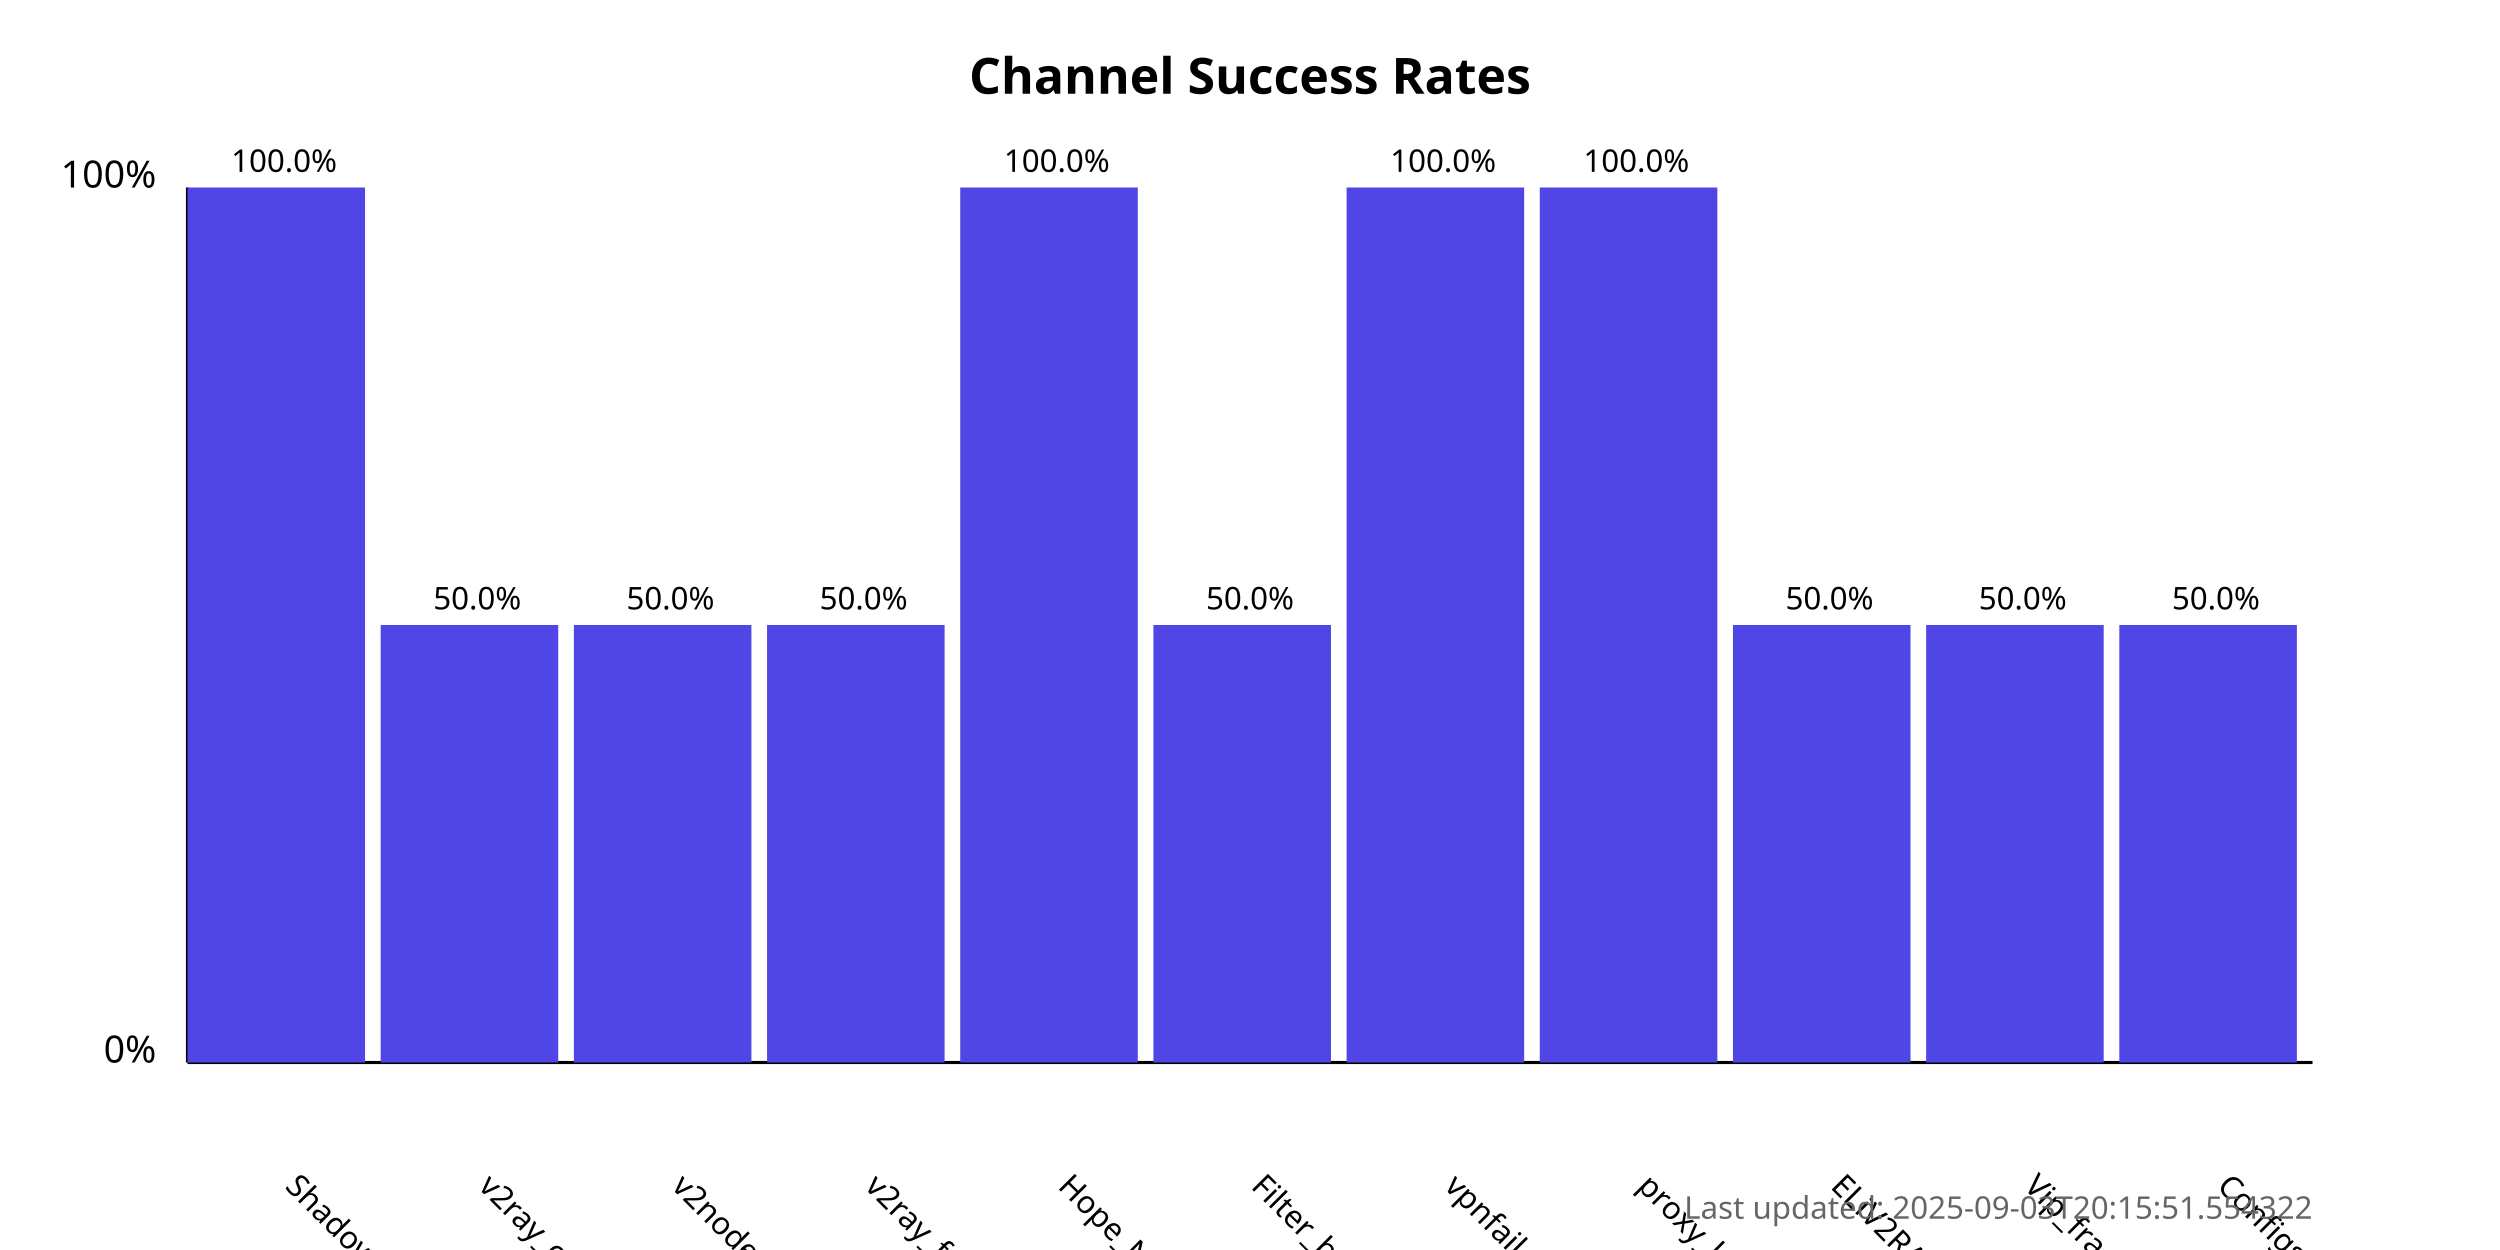
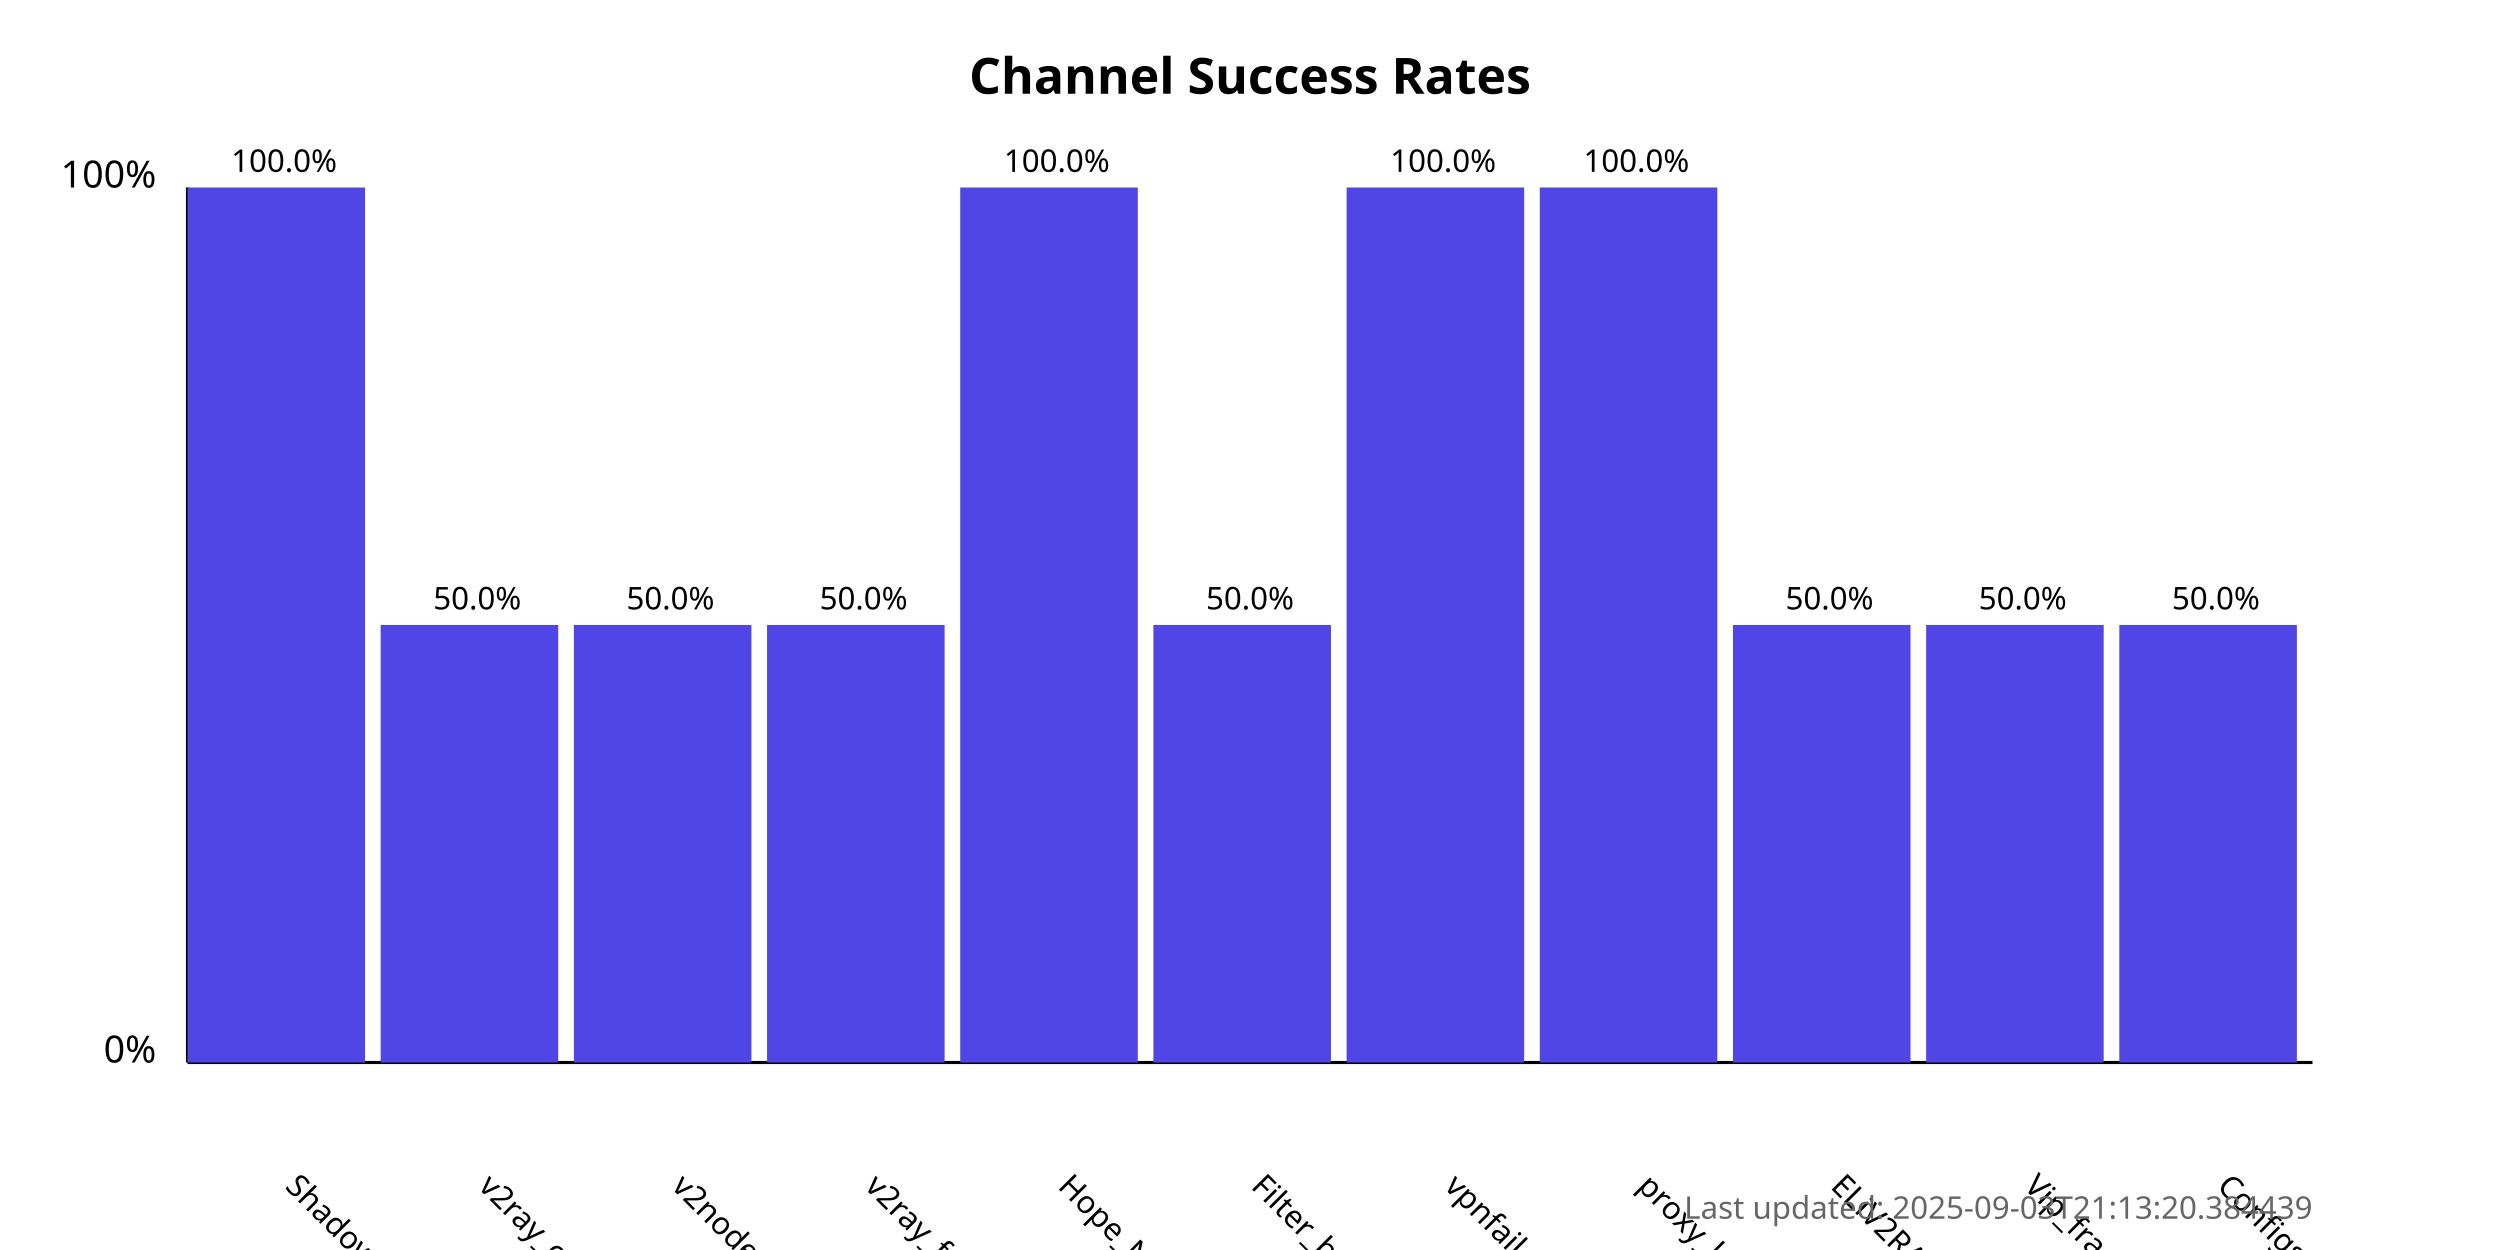
<svg xmlns="http://www.w3.org/2000/svg" width="800" height="400">
  <style>
            .chart-title { font: bold 16px sans-serif; }
            .axis-label { font: 12px sans-serif; }
            .tick-label { font: 10px sans-serif; }
            .bar { fill: #4f46e5; }
            .bar:hover { fill: #6366f1; }
            .timestamp { font: 10px sans-serif; fill: #666; }
        </style>
  <text x="400.0" y="30" text-anchor="middle" class="chart-title">
            Channel Success Rates
        </text>
  <line x1="60" y1="340" x2="60" y2="60" stroke="black" stroke-width="1" />
  <line x1="60" y1="340" x2="740" y2="340" stroke="black" stroke-width="1" />
  <text x="50" y="340" text-anchor="end" class="axis-label">0%</text>
  <text x="50" y="60" text-anchor="end" class="axis-label">100%</text>
  <g>
    <rect x="60" y="60.0" width="56.818" height="280.0" class="bar" />
    <text x="90.909" y="380" transform="rotate(45, 90.90909, 380)" text-anchor="start" class="tick-label">
                ShadowProxy66
            </text>
    <text x="90.909" y="55.0" text-anchor="middle" class="tick-label">
                100.0%
            </text>
  </g>
  <g>
    <rect x="121.818" y="200.0" width="56.818" height="140.0" class="bar" />
    <text x="152.727" y="380" transform="rotate(45, 152.7273, 380)" text-anchor="start" class="tick-label">
                v2ray_configs_pool
            </text>
    <text x="152.727" y="195.0" text-anchor="middle" class="tick-label">
                50.0%
            </text>
  </g>
  <g>
    <rect x="183.636" y="200.0" width="56.818" height="140.0" class="bar" />
    <text x="214.545" y="380" transform="rotate(45, 214.5455, 380)" text-anchor="start" class="tick-label">
                v2nodes
            </text>
    <text x="214.545" y="195.0" text-anchor="middle" class="tick-label">
                50.0%
            </text>
  </g>
  <g>
    <rect x="245.455" y="200.0" width="56.818" height="140.0" class="bar" />
    <text x="276.364" y="380" transform="rotate(45, 276.3636, 380)" text-anchor="start" class="tick-label">
                v2ray_free_conf
            </text>
    <text x="276.364" y="195.0" text-anchor="middle" class="tick-label">
                50.0%
            </text>
  </g>
  <g>
    <rect x="307.273" y="60.0" width="56.818" height="280.0" class="bar" />
    <text x="338.182" y="380" transform="rotate(45, 338.1818, 380)" text-anchor="start" class="tick-label">
                Hope_Net
            </text>
    <text x="338.182" y="55.0" text-anchor="middle" class="tick-label">
                100.0%
            </text>
  </g>
  <g>
    <rect x="369.091" y="200.0" width="56.818" height="140.0" class="bar" />
    <text x="400.0" y="380" transform="rotate(45, 400.0, 380)" text-anchor="start" class="tick-label">
                Filter_breaker
            </text>
    <text x="400.0" y="195.0" text-anchor="middle" class="tick-label">
                50.0%
            </text>
  </g>
  <g>
    <rect x="430.909" y="60.0" width="56.818" height="280.0" class="bar" />
    <text x="461.818" y="380" transform="rotate(45, 461.8182, 380)" text-anchor="start" class="tick-label">
                vpnfail_vless
            </text>
    <text x="461.818" y="55.0" text-anchor="middle" class="tick-label">
                100.0%
            </text>
  </g>
  <g>
    <rect x="492.727" y="60.0" width="56.818" height="280.0" class="bar" />
    <text x="523.636" y="380" transform="rotate(45, 523.6364, 380)" text-anchor="start" class="tick-label">
                proxy_kafee
            </text>
    <text x="523.636" y="55.0" text-anchor="middle" class="tick-label">
                100.0%
            </text>
  </g>
  <g>
    <rect x="554.545" y="200.0" width="56.818" height="140.0" class="bar" />
    <text x="585.455" y="380" transform="rotate(45, 585.4545, 380)" text-anchor="start" class="tick-label">
                ELiV2RAY
            </text>
    <text x="585.455" y="195.0" text-anchor="middle" class="tick-label">
                50.0%
            </text>
  </g>
  <g>
    <rect x="616.364" y="200.0" width="56.818" height="140.0" class="bar" />
    <text x="647.273" y="380" transform="rotate(45, 647.2727, 380)" text-anchor="start" class="tick-label">
                Vip_fragment_v2ray
            </text>
    <text x="647.273" y="195.0" text-anchor="middle" class="tick-label">
                50.0%
            </text>
  </g>
  <g>
    <rect x="678.182" y="200.0" width="56.818" height="140.0" class="bar" />
    <text x="709.091" y="380" transform="rotate(45, 709.0909, 380)" text-anchor="start" class="tick-label">
                ConfigsHubPlus
            </text>
    <text x="709.091" y="195.0" text-anchor="middle" class="tick-label">
                50.0%
            </text>
  </g>
  <text x="740" y="390" text-anchor="end" class="timestamp">
-             Last updated: 2025-09-03T20:15:51.554322
+             Last updated: 2025-09-03T21:13:20.384439
        </text>
</svg>
